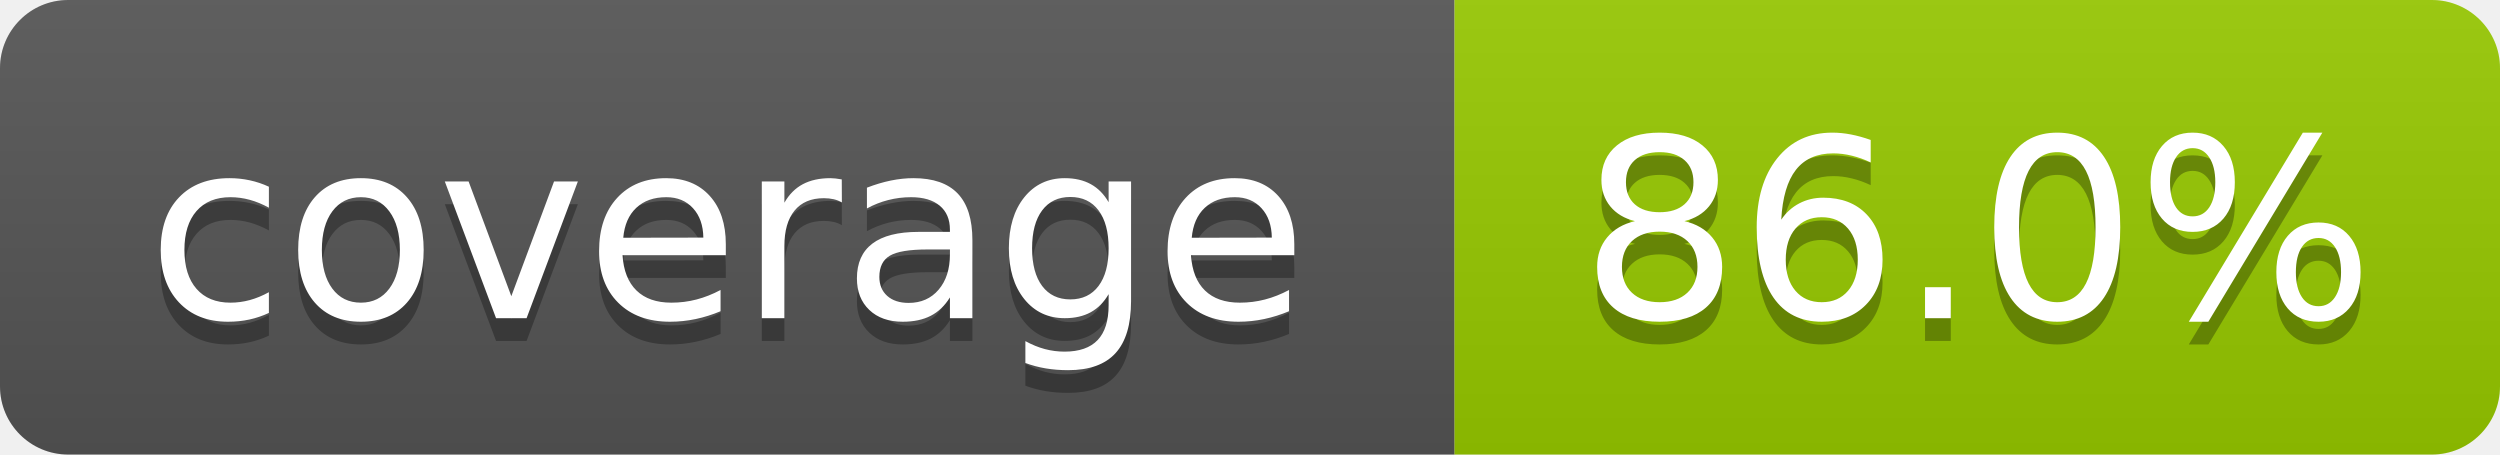
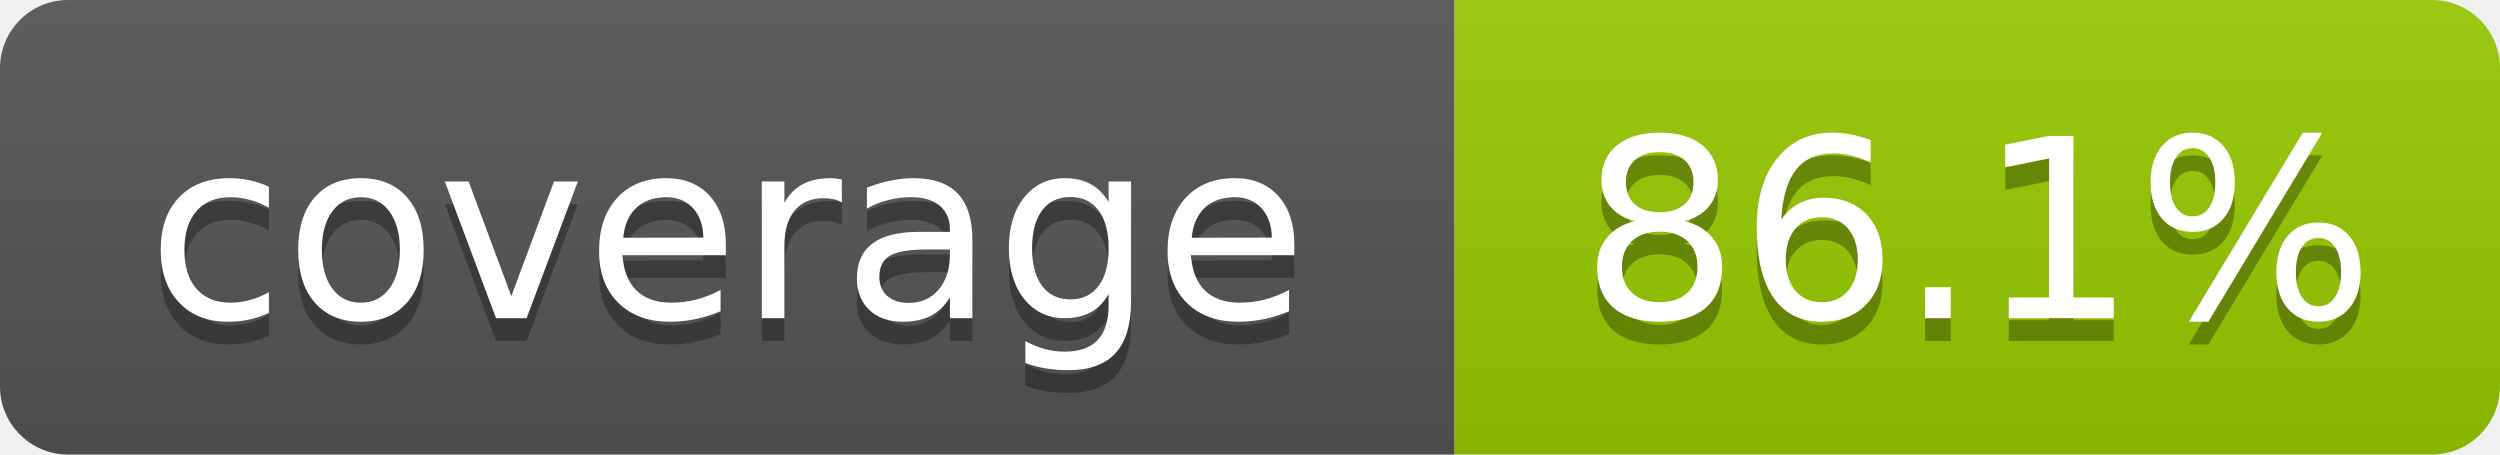
- <svg xmlns="http://www.w3.org/2000/svg" width="110" height="20" role="img" aria-label="coverage: 86.0%">
+ <svg xmlns="http://www.w3.org/2000/svg" width="110" height="20" role="img" aria-label="coverage: 86.1%">
  <linearGradient id="s" x2="0" y2="100%">
    <stop offset="0" stop-color="#bbb" stop-opacity=".1" />
    <stop offset="1" stop-opacity=".1" />
  </linearGradient>
  <clipPath id="r">
    <rect width="110" height="20" rx="3" fill="#fff" />
  </clipPath>
  <g clip-path="url(#r)">
    <rect width="64" height="20" fill="#555" />
    <rect x="64" width="46" height="20" fill="#97ca00" />
    <rect width="110" height="20" fill="url(#s)" />
  </g>
  <g fill="#fff" text-anchor="middle" font-family="Verdana,Geneva,DejaVu Sans,sans-serif" text-rendering="geometricPrecision" font-size="110">
    <text aria-hidden="true" x="320" y="150" fill="#010101" fill-opacity=".3" transform="scale(.1)" textLength="540">coverage</text>
    <text x="320" y="140" transform="scale(.1)" textLength="540">coverage</text>
-     <text aria-hidden="true" x="870" y="150" fill="#010101" fill-opacity=".3" transform="scale(.1)" textLength="360">86.0%</text>
-     <text x="870" y="140" transform="scale(.1)" textLength="360">86.0%</text>
+     <text aria-hidden="true" x="870" y="150" fill="#010101" fill-opacity=".3" transform="scale(.1)" textLength="360">86.1%</text>
+     <text x="870" y="140" transform="scale(.1)" textLength="360">86.1%</text>
  </g>
</svg>
